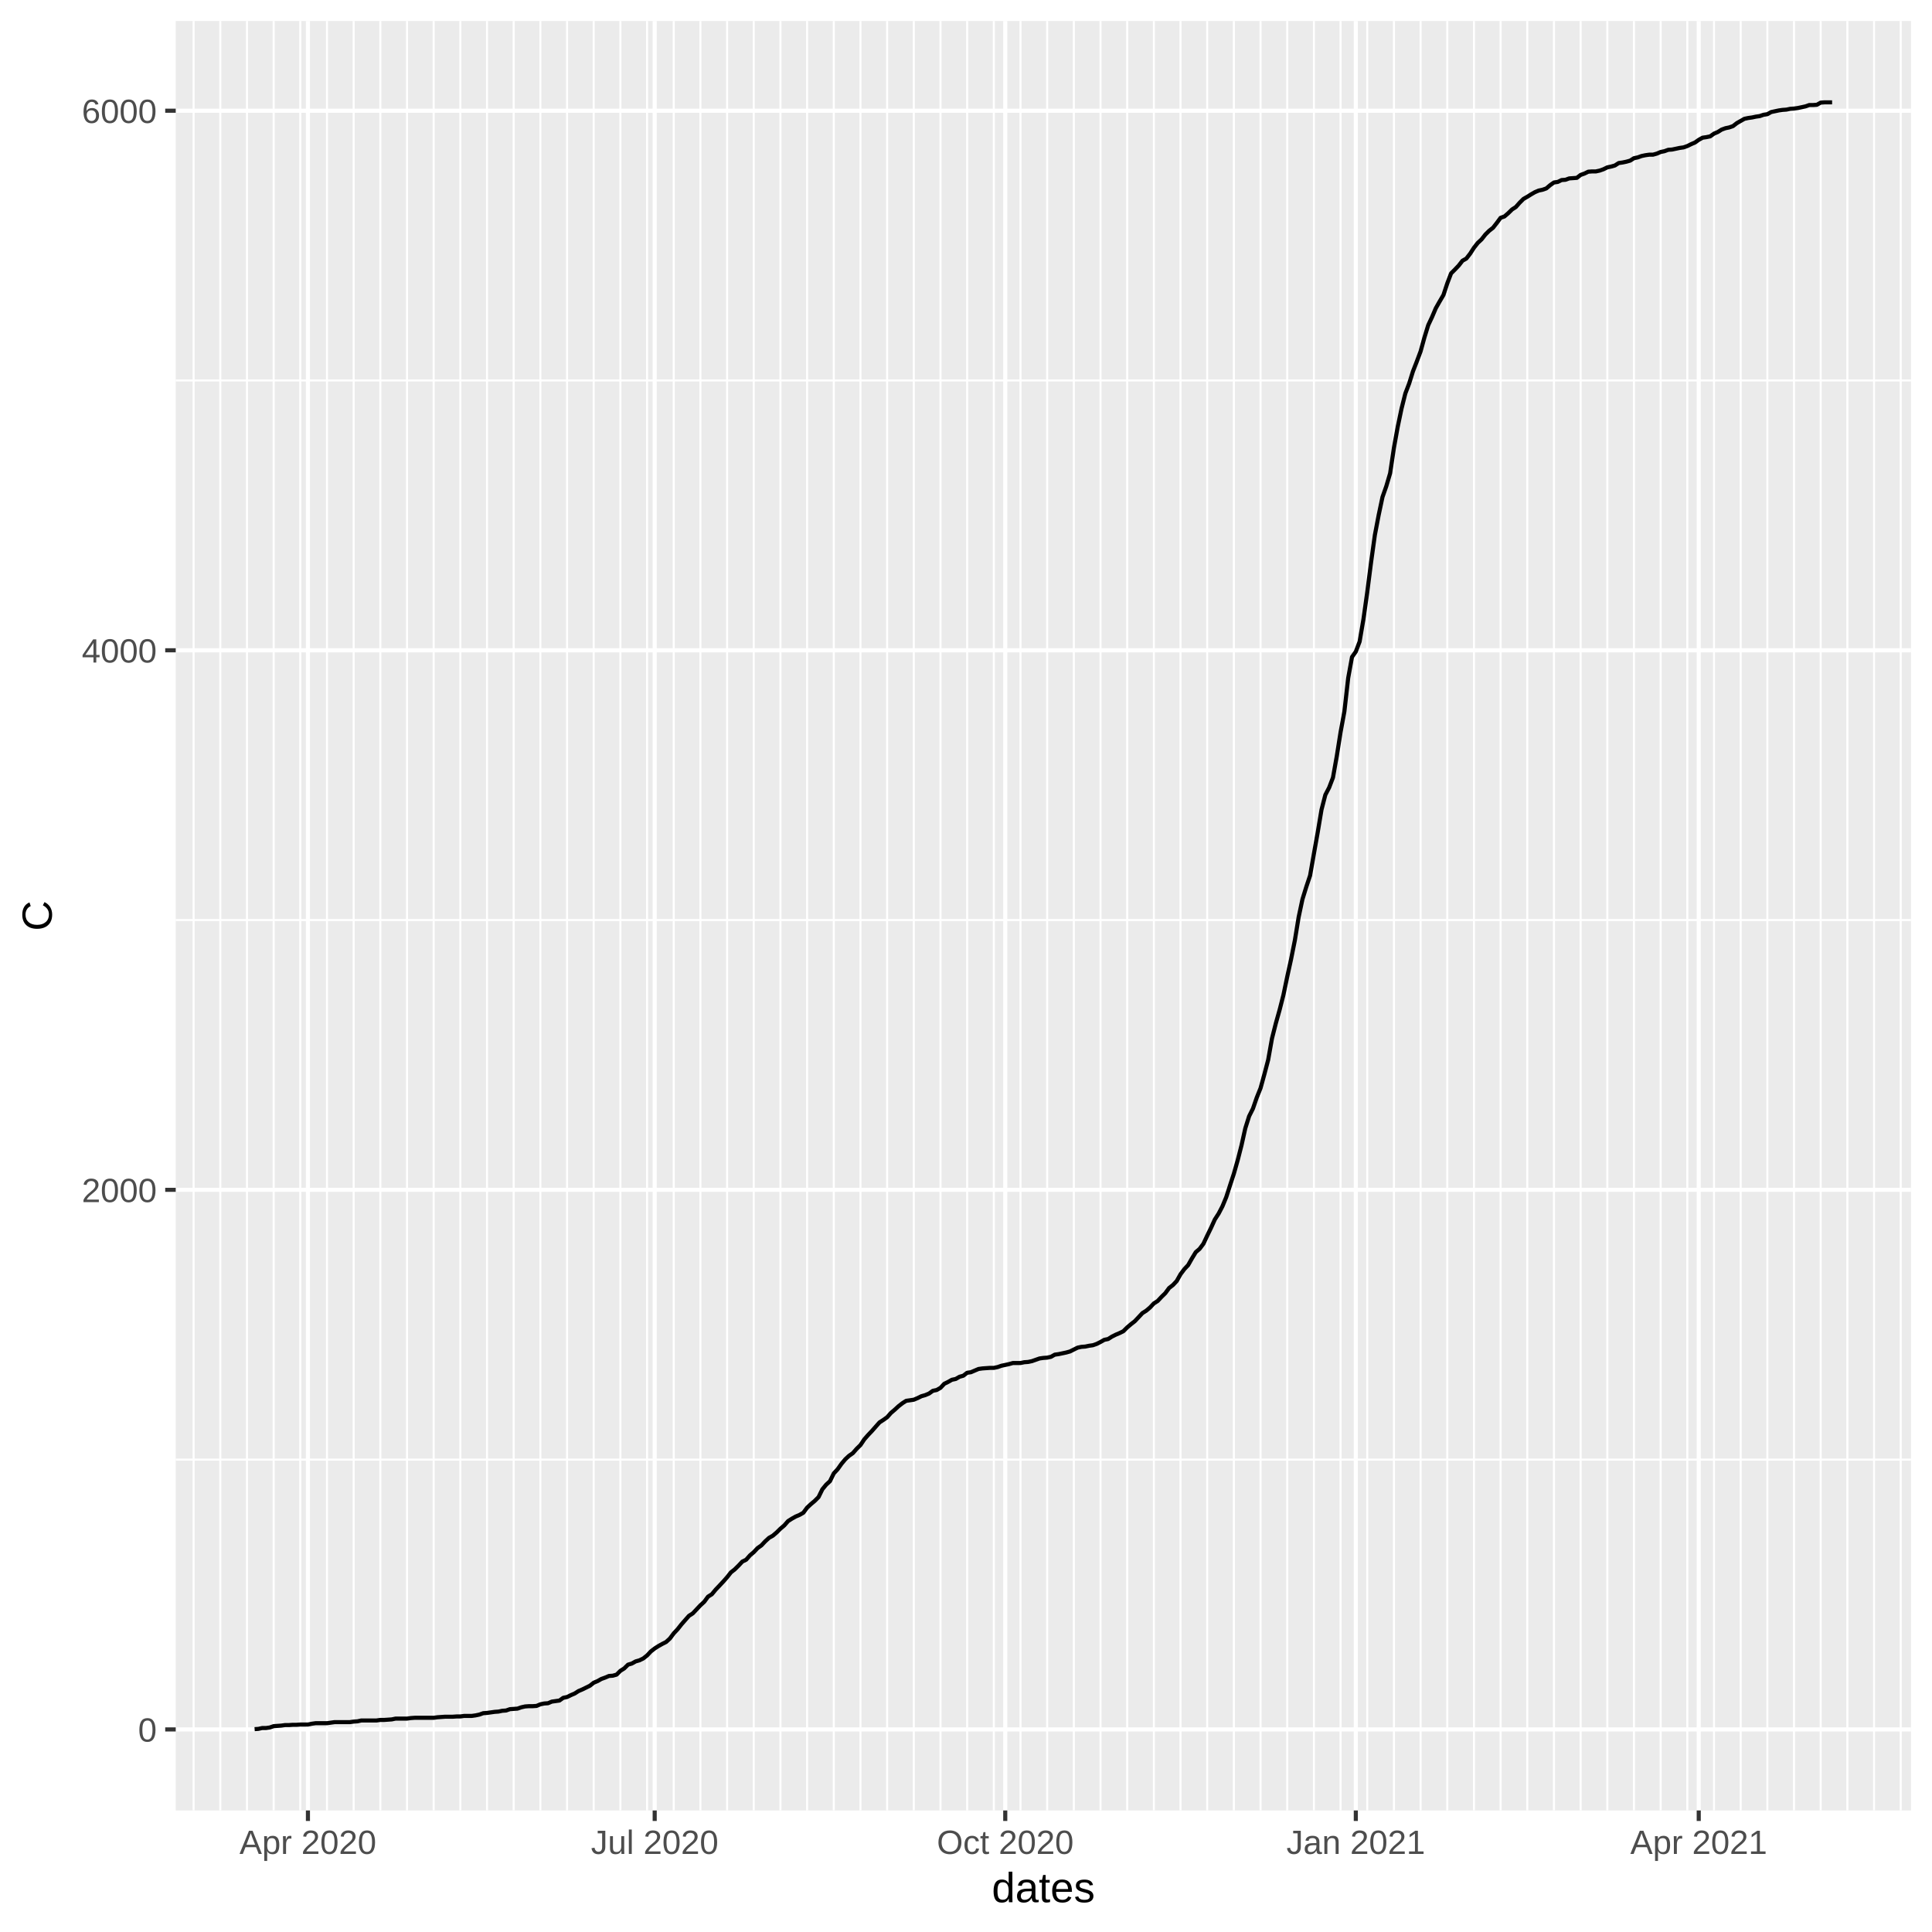
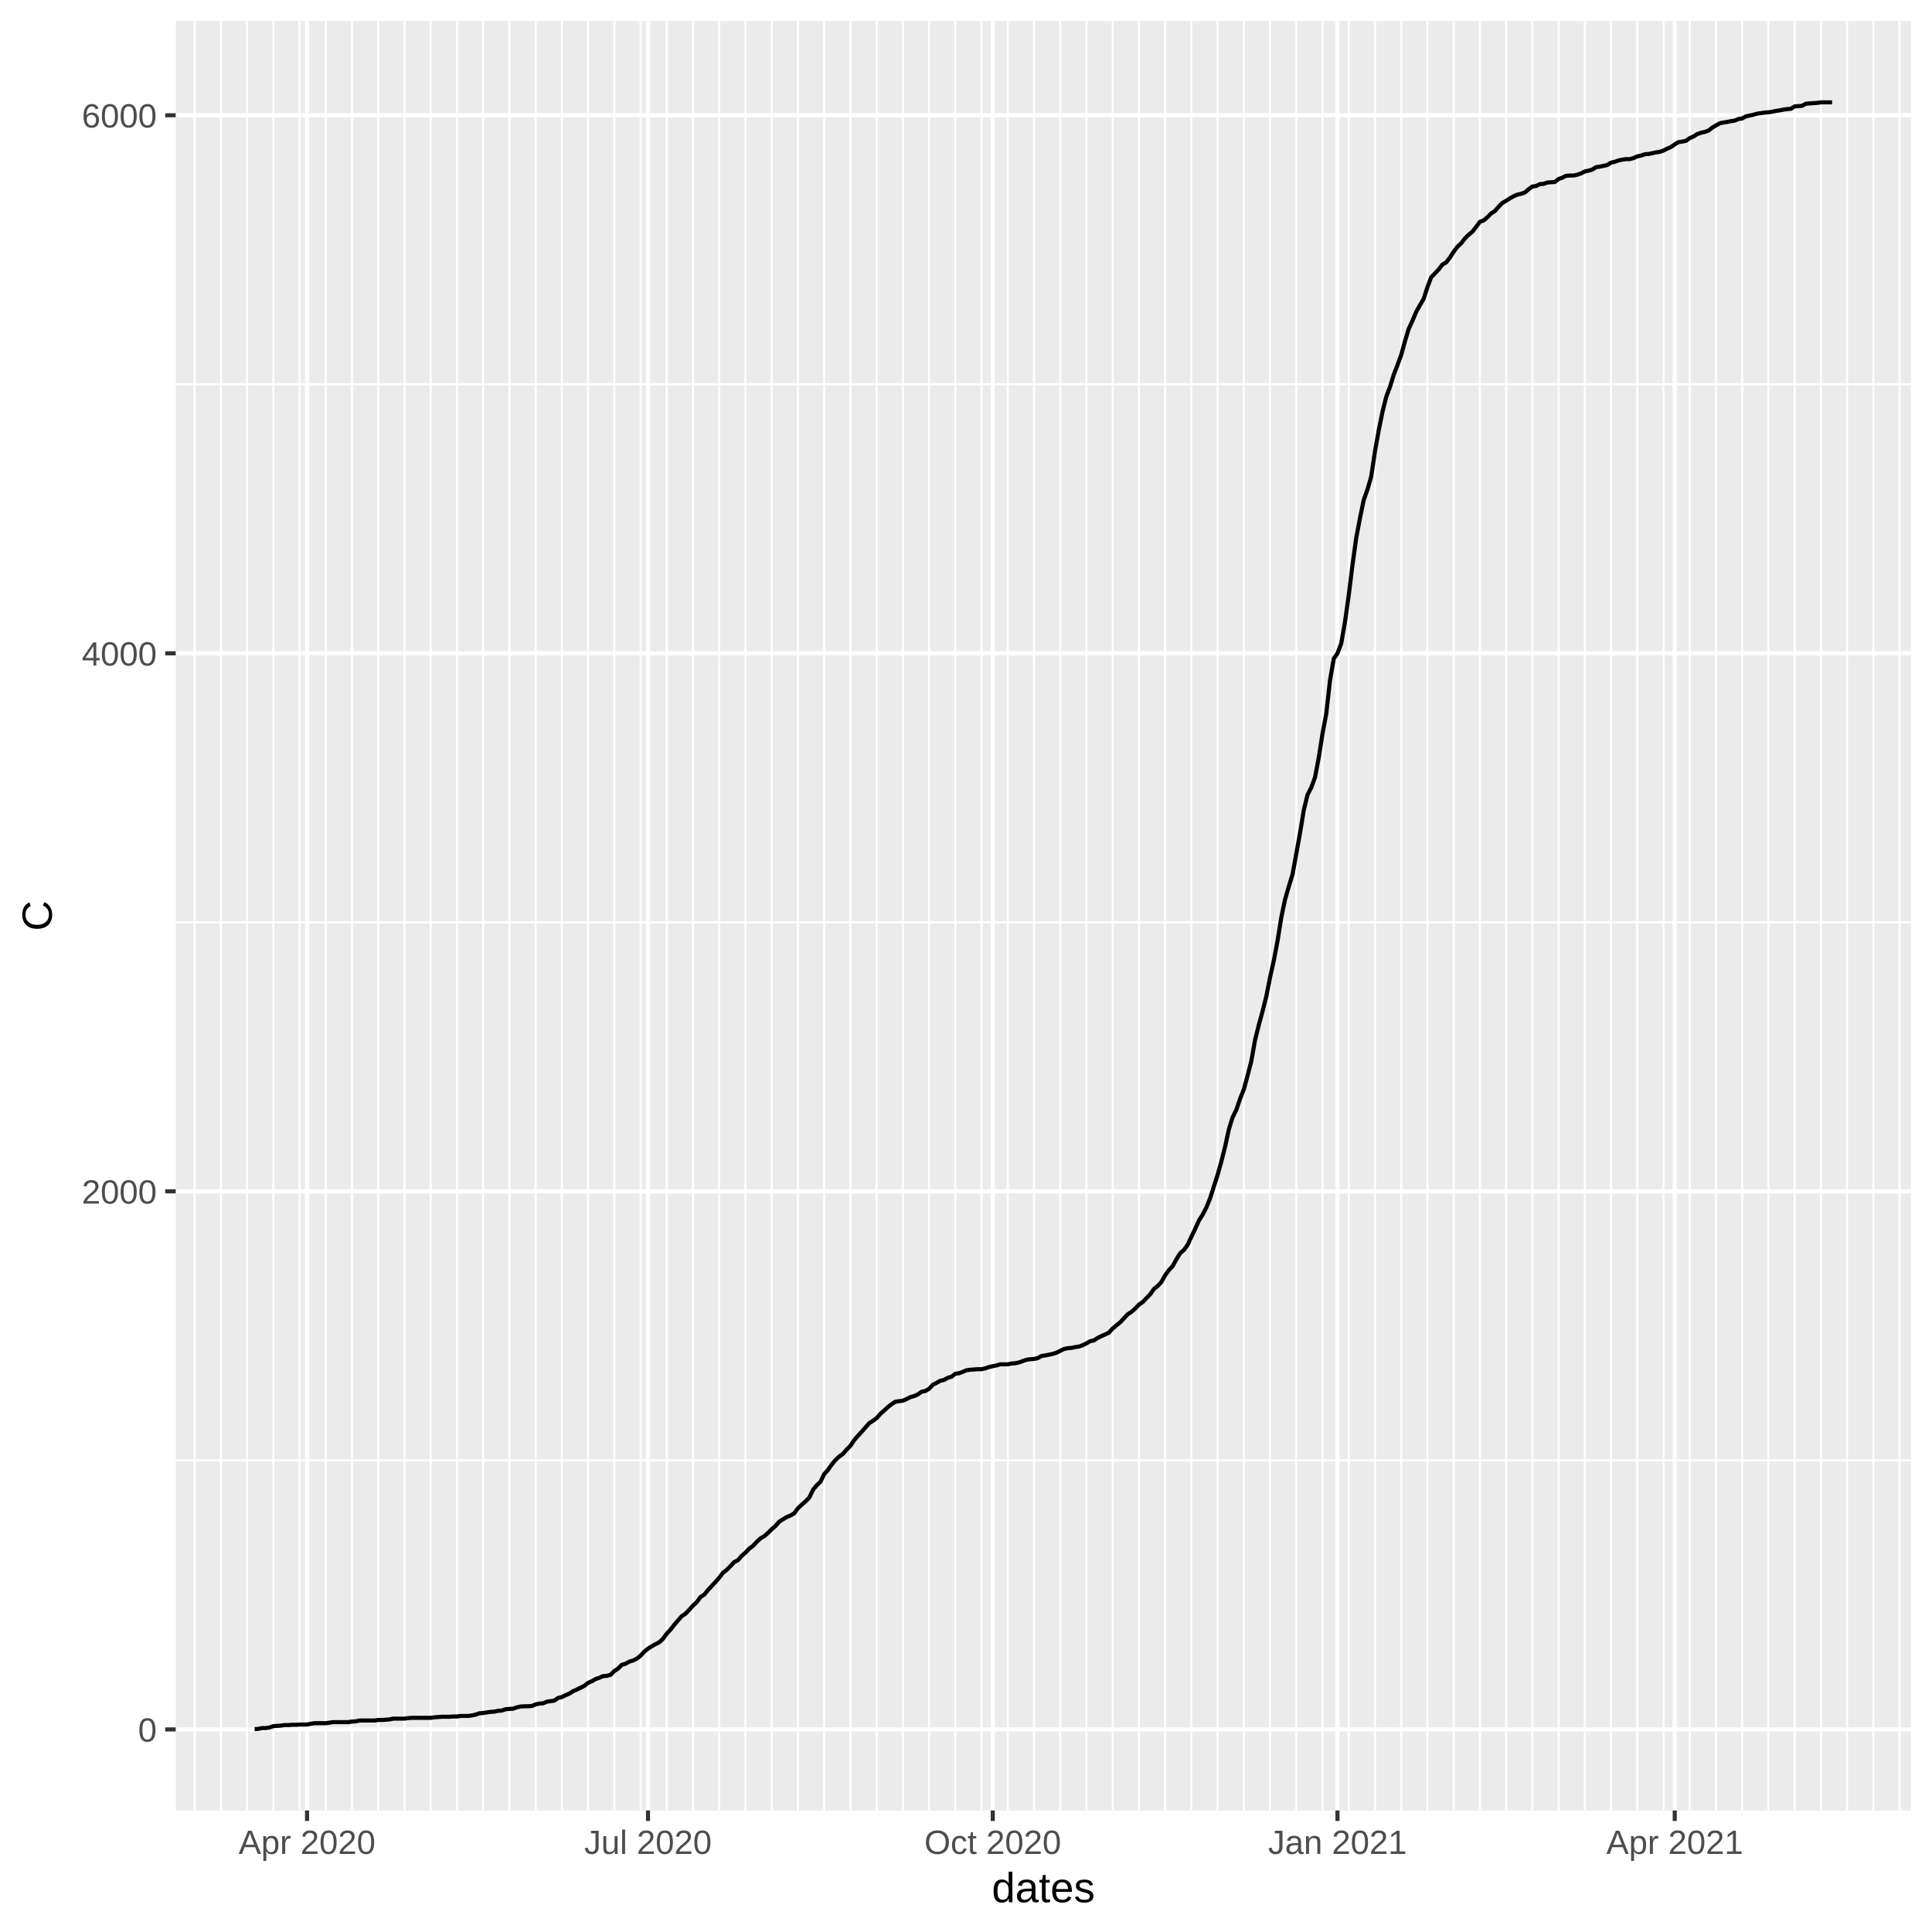
<svg xmlns="http://www.w3.org/2000/svg" class="svglite" width="504.00pt" height="504.00pt" viewBox="0 0 504.00 504.00">
  <defs>
    <style type="text/css">
    .svglite line, .svglite polyline, .svglite polygon, .svglite path, .svglite rect, .svglite circle {
      fill: none;
      stroke: #000000;
      stroke-linecap: round;
      stroke-linejoin: round;
      stroke-miterlimit: 10.00;
    }
  </style>
  </defs>
  <rect width="100%" height="100%" style="stroke: none; fill: #FFFFFF;" />
  <defs>
    <clipPath id="cpMC4wMHw1MDQuMDB8MC4wMHw1MDQuMDA=">
      <rect x="0.00" y="0.00" width="504.00" height="504.00" />
    </clipPath>
  </defs>
  <g clip-path="url(#cpMC4wMHw1MDQuMDB8MC4wMHw1MDQuMDA=)">
    <rect x="0.00" y="0.00" width="504.00" height="504.00" style="stroke-width: 1.07; stroke: #FFFFFF; fill: #FFFFFF;" />
  </g>
  <defs>
    <clipPath id="cpNDUuODR8NDk4LjUyfDUuNDh8NDcyLjI5">
      <rect x="45.84" y="5.48" width="452.68" height="466.82" />
    </clipPath>
  </defs>
  <g clip-path="url(#cpNDUuODR8NDk4LjUyfDUuNDh8NDcyLjI5)">
    <rect x="45.84" y="5.48" width="452.68" height="466.82" style="stroke-width: 1.07; stroke: none; fill: #EBEBEB;" />
-     <polyline points="45.84,380.77 498.52,380.77 " style="stroke-width: 0.53; stroke: #FFFFFF; stroke-linecap: butt;" />
-     <polyline points="45.84,240.01 498.52,240.01 " style="stroke-width: 0.53; stroke: #FFFFFF; stroke-linecap: butt;" />
-     <polyline points="45.84,99.26 498.52,99.26 " style="stroke-width: 0.53; stroke: #FFFFFF; stroke-linecap: butt;" />
-     <polyline points="50.51,472.29 50.51,5.48 " style="stroke-width: 0.53; stroke: #FFFFFF; stroke-linecap: butt;" />
-     <polyline points="57.47,472.29 57.47,5.48 " style="stroke-width: 0.53; stroke: #FFFFFF; stroke-linecap: butt;" />
-     <polyline points="64.43,472.29 64.43,5.48 " style="stroke-width: 0.53; stroke: #FFFFFF; stroke-linecap: butt;" />
-     <polyline points="71.39,472.29 71.39,5.48 " style="stroke-width: 0.53; stroke: #FFFFFF; stroke-linecap: butt;" />
-     <polyline points="78.34,472.29 78.34,5.48 " style="stroke-width: 0.53; stroke: #FFFFFF; stroke-linecap: butt;" />
-     <polyline points="85.30,472.29 85.30,5.48 " style="stroke-width: 0.53; stroke: #FFFFFF; stroke-linecap: butt;" />
-     <polyline points="92.26,472.29 92.26,5.48 " style="stroke-width: 0.53; stroke: #FFFFFF; stroke-linecap: butt;" />
-     <polyline points="99.22,472.29 99.22,5.48 " style="stroke-width: 0.53; stroke: #FFFFFF; stroke-linecap: butt;" />
-     <polyline points="106.18,472.29 106.18,5.48 " style="stroke-width: 0.53; stroke: #FFFFFF; stroke-linecap: butt;" />
-     <polyline points="113.13,472.29 113.13,5.48 " style="stroke-width: 0.53; stroke: #FFFFFF; stroke-linecap: butt;" />
-     <polyline points="120.09,472.29 120.09,5.48 " style="stroke-width: 0.53; stroke: #FFFFFF; stroke-linecap: butt;" />
-     <polyline points="127.05,472.29 127.05,5.48 " style="stroke-width: 0.53; stroke: #FFFFFF; stroke-linecap: butt;" />
-     <polyline points="134.01,472.29 134.01,5.48 " style="stroke-width: 0.53; stroke: #FFFFFF; stroke-linecap: butt;" />
-     <polyline points="140.97,472.29 140.97,5.48 " style="stroke-width: 0.53; stroke: #FFFFFF; stroke-linecap: butt;" />
-     <polyline points="147.93,472.29 147.93,5.48 " style="stroke-width: 0.53; stroke: #FFFFFF; stroke-linecap: butt;" />
-     <polyline points="154.88,472.29 154.88,5.48 " style="stroke-width: 0.53; stroke: #FFFFFF; stroke-linecap: butt;" />
-     <polyline points="161.84,472.29 161.84,5.48 " style="stroke-width: 0.53; stroke: #FFFFFF; stroke-linecap: butt;" />
-     <polyline points="168.80,472.29 168.80,5.48 " style="stroke-width: 0.53; stroke: #FFFFFF; stroke-linecap: butt;" />
-     <polyline points="175.76,472.29 175.76,5.48 " style="stroke-width: 0.53; stroke: #FFFFFF; stroke-linecap: butt;" />
-     <polyline points="182.72,472.29 182.72,5.48 " style="stroke-width: 0.53; stroke: #FFFFFF; stroke-linecap: butt;" />
-     <polyline points="189.68,472.29 189.68,5.48 " style="stroke-width: 0.53; stroke: #FFFFFF; stroke-linecap: butt;" />
-     <polyline points="196.63,472.29 196.63,5.48 " style="stroke-width: 0.53; stroke: #FFFFFF; stroke-linecap: butt;" />
-     <polyline points="203.59,472.29 203.59,5.48 " style="stroke-width: 0.53; stroke: #FFFFFF; stroke-linecap: butt;" />
-     <polyline points="210.55,472.29 210.55,5.48 " style="stroke-width: 0.53; stroke: #FFFFFF; stroke-linecap: butt;" />
-     <polyline points="217.51,472.29 217.51,5.48 " style="stroke-width: 0.53; stroke: #FFFFFF; stroke-linecap: butt;" />
-     <polyline points="224.47,472.29 224.47,5.48 " style="stroke-width: 0.53; stroke: #FFFFFF; stroke-linecap: butt;" />
-     <polyline points="231.42,472.29 231.42,5.48 " style="stroke-width: 0.53; stroke: #FFFFFF; stroke-linecap: butt;" />
-     <polyline points="238.38,472.29 238.38,5.48 " style="stroke-width: 0.53; stroke: #FFFFFF; stroke-linecap: butt;" />
-     <polyline points="245.34,472.29 245.34,5.48 " style="stroke-width: 0.53; stroke: #FFFFFF; stroke-linecap: butt;" />
-     <polyline points="252.30,472.29 252.30,5.48 " style="stroke-width: 0.53; stroke: #FFFFFF; stroke-linecap: butt;" />
-     <polyline points="259.26,472.29 259.26,5.48 " style="stroke-width: 0.53; stroke: #FFFFFF; stroke-linecap: butt;" />
-     <polyline points="266.22,472.29 266.22,5.48 " style="stroke-width: 0.53; stroke: #FFFFFF; stroke-linecap: butt;" />
-     <polyline points="273.17,472.29 273.17,5.48 " style="stroke-width: 0.53; stroke: #FFFFFF; stroke-linecap: butt;" />
-     <polyline points="280.13,472.29 280.13,5.48 " style="stroke-width: 0.53; stroke: #FFFFFF; stroke-linecap: butt;" />
-     <polyline points="287.09,472.29 287.09,5.48 " style="stroke-width: 0.53; stroke: #FFFFFF; stroke-linecap: butt;" />
-     <polyline points="294.05,472.29 294.05,5.48 " style="stroke-width: 0.53; stroke: #FFFFFF; stroke-linecap: butt;" />
-     <polyline points="301.01,472.29 301.01,5.48 " style="stroke-width: 0.53; stroke: #FFFFFF; stroke-linecap: butt;" />
-     <polyline points="307.96,472.29 307.96,5.48 " style="stroke-width: 0.53; stroke: #FFFFFF; stroke-linecap: butt;" />
-     <polyline points="314.92,472.29 314.92,5.48 " style="stroke-width: 0.53; stroke: #FFFFFF; stroke-linecap: butt;" />
-     <polyline points="321.88,472.29 321.88,5.48 " style="stroke-width: 0.53; stroke: #FFFFFF; stroke-linecap: butt;" />
-     <polyline points="328.84,472.29 328.84,5.48 " style="stroke-width: 0.53; stroke: #FFFFFF; stroke-linecap: butt;" />
-     <polyline points="335.80,472.29 335.80,5.48 " style="stroke-width: 0.53; stroke: #FFFFFF; stroke-linecap: butt;" />
-     <polyline points="342.76,472.29 342.76,5.48 " style="stroke-width: 0.53; stroke: #FFFFFF; stroke-linecap: butt;" />
-     <polyline points="349.71,472.29 349.71,5.48 " style="stroke-width: 0.53; stroke: #FFFFFF; stroke-linecap: butt;" />
-     <polyline points="356.67,472.29 356.67,5.48 " style="stroke-width: 0.53; stroke: #FFFFFF; stroke-linecap: butt;" />
-     <polyline points="363.63,472.29 363.63,5.48 " style="stroke-width: 0.53; stroke: #FFFFFF; stroke-linecap: butt;" />
-     <polyline points="370.59,472.29 370.59,5.48 " style="stroke-width: 0.53; stroke: #FFFFFF; stroke-linecap: butt;" />
-     <polyline points="377.55,472.29 377.55,5.48 " style="stroke-width: 0.53; stroke: #FFFFFF; stroke-linecap: butt;" />
-     <polyline points="384.51,472.29 384.51,5.48 " style="stroke-width: 0.53; stroke: #FFFFFF; stroke-linecap: butt;" />
-     <polyline points="391.46,472.29 391.46,5.48 " style="stroke-width: 0.53; stroke: #FFFFFF; stroke-linecap: butt;" />
-     <polyline points="398.42,472.29 398.42,5.48 " style="stroke-width: 0.53; stroke: #FFFFFF; stroke-linecap: butt;" />
-     <polyline points="405.38,472.29 405.38,5.48 " style="stroke-width: 0.53; stroke: #FFFFFF; stroke-linecap: butt;" />
-     <polyline points="412.34,472.29 412.34,5.48 " style="stroke-width: 0.53; stroke: #FFFFFF; stroke-linecap: butt;" />
-     <polyline points="419.30,472.29 419.30,5.48 " style="stroke-width: 0.53; stroke: #FFFFFF; stroke-linecap: butt;" />
-     <polyline points="426.25,472.29 426.25,5.48 " style="stroke-width: 0.53; stroke: #FFFFFF; stroke-linecap: butt;" />
-     <polyline points="433.21,472.29 433.21,5.48 " style="stroke-width: 0.53; stroke: #FFFFFF; stroke-linecap: butt;" />
-     <polyline points="440.17,472.29 440.17,5.48 " style="stroke-width: 0.53; stroke: #FFFFFF; stroke-linecap: butt;" />
-     <polyline points="447.13,472.29 447.13,5.48 " style="stroke-width: 0.53; stroke: #FFFFFF; stroke-linecap: butt;" />
-     <polyline points="454.09,472.29 454.09,5.48 " style="stroke-width: 0.53; stroke: #FFFFFF; stroke-linecap: butt;" />
-     <polyline points="461.05,472.29 461.05,5.48 " style="stroke-width: 0.53; stroke: #FFFFFF; stroke-linecap: butt;" />
-     <polyline points="468.00,472.29 468.00,5.48 " style="stroke-width: 0.53; stroke: #FFFFFF; stroke-linecap: butt;" />
-     <polyline points="474.96,472.29 474.96,5.48 " style="stroke-width: 0.53; stroke: #FFFFFF; stroke-linecap: butt;" />
-     <polyline points="481.92,472.29 481.92,5.48 " style="stroke-width: 0.53; stroke: #FFFFFF; stroke-linecap: butt;" />
-     <polyline points="488.88,472.29 488.88,5.48 " style="stroke-width: 0.53; stroke: #FFFFFF; stroke-linecap: butt;" />
-     <polyline points="495.84,472.29 495.84,5.48 " style="stroke-width: 0.53; stroke: #FFFFFF; stroke-linecap: butt;" />
+     <polyline points="45.84,380.97 498.52,380.97 " style="stroke-width: 0.53; stroke: #FFFFFF; stroke-linecap: butt;" />
+     <polyline points="45.84,240.61 498.52,240.61 " style="stroke-width: 0.53; stroke: #FFFFFF; stroke-linecap: butt;" />
+     <polyline points="45.84,100.25 498.52,100.25 " style="stroke-width: 0.53; stroke: #FFFFFF; stroke-linecap: butt;" />
+     <polyline points="50.78,472.29 50.78,5.48 " style="stroke-width: 0.53; stroke: #FFFFFF; stroke-linecap: butt;" />
+     <polyline points="57.62,472.29 57.62,5.48 " style="stroke-width: 0.53; stroke: #FFFFFF; stroke-linecap: butt;" />
+     <polyline points="64.46,472.29 64.46,5.48 " style="stroke-width: 0.53; stroke: #FFFFFF; stroke-linecap: butt;" />
+     <polyline points="71.30,472.29 71.30,5.48 " style="stroke-width: 0.53; stroke: #FFFFFF; stroke-linecap: butt;" />
+     <polyline points="78.15,472.29 78.15,5.48 " style="stroke-width: 0.53; stroke: #FFFFFF; stroke-linecap: butt;" />
+     <polyline points="84.99,472.29 84.99,5.48 " style="stroke-width: 0.53; stroke: #FFFFFF; stroke-linecap: butt;" />
+     <polyline points="91.83,472.29 91.83,5.48 " style="stroke-width: 0.53; stroke: #FFFFFF; stroke-linecap: butt;" />
+     <polyline points="98.67,472.29 98.67,5.48 " style="stroke-width: 0.53; stroke: #FFFFFF; stroke-linecap: butt;" />
+     <polyline points="105.52,472.29 105.52,5.48 " style="stroke-width: 0.53; stroke: #FFFFFF; stroke-linecap: butt;" />
+     <polyline points="112.36,472.29 112.36,5.48 " style="stroke-width: 0.53; stroke: #FFFFFF; stroke-linecap: butt;" />
+     <polyline points="119.20,472.29 119.20,5.48 " style="stroke-width: 0.53; stroke: #FFFFFF; stroke-linecap: butt;" />
+     <polyline points="126.04,472.29 126.04,5.48 " style="stroke-width: 0.53; stroke: #FFFFFF; stroke-linecap: butt;" />
+     <polyline points="132.89,472.29 132.89,5.48 " style="stroke-width: 0.53; stroke: #FFFFFF; stroke-linecap: butt;" />
+     <polyline points="139.73,472.29 139.73,5.48 " style="stroke-width: 0.53; stroke: #FFFFFF; stroke-linecap: butt;" />
+     <polyline points="146.57,472.29 146.57,5.48 " style="stroke-width: 0.53; stroke: #FFFFFF; stroke-linecap: butt;" />
+     <polyline points="153.41,472.29 153.41,5.48 " style="stroke-width: 0.53; stroke: #FFFFFF; stroke-linecap: butt;" />
+     <polyline points="160.26,472.29 160.26,5.48 " style="stroke-width: 0.53; stroke: #FFFFFF; stroke-linecap: butt;" />
+     <polyline points="167.10,472.29 167.10,5.48 " style="stroke-width: 0.53; stroke: #FFFFFF; stroke-linecap: butt;" />
+     <polyline points="173.94,472.29 173.94,5.48 " style="stroke-width: 0.53; stroke: #FFFFFF; stroke-linecap: butt;" />
+     <polyline points="180.78,472.29 180.78,5.48 " style="stroke-width: 0.53; stroke: #FFFFFF; stroke-linecap: butt;" />
+     <polyline points="187.63,472.29 187.63,5.48 " style="stroke-width: 0.53; stroke: #FFFFFF; stroke-linecap: butt;" />
+     <polyline points="194.47,472.29 194.47,5.48 " style="stroke-width: 0.53; stroke: #FFFFFF; stroke-linecap: butt;" />
+     <polyline points="201.31,472.29 201.31,5.48 " style="stroke-width: 0.53; stroke: #FFFFFF; stroke-linecap: butt;" />
+     <polyline points="208.15,472.29 208.15,5.48 " style="stroke-width: 0.53; stroke: #FFFFFF; stroke-linecap: butt;" />
+     <polyline points="215.00,472.29 215.00,5.48 " style="stroke-width: 0.53; stroke: #FFFFFF; stroke-linecap: butt;" />
+     <polyline points="221.84,472.29 221.84,5.48 " style="stroke-width: 0.53; stroke: #FFFFFF; stroke-linecap: butt;" />
+     <polyline points="228.68,472.29 228.68,5.48 " style="stroke-width: 0.53; stroke: #FFFFFF; stroke-linecap: butt;" />
+     <polyline points="235.52,472.29 235.52,5.48 " style="stroke-width: 0.53; stroke: #FFFFFF; stroke-linecap: butt;" />
+     <polyline points="242.37,472.29 242.37,5.48 " style="stroke-width: 0.53; stroke: #FFFFFF; stroke-linecap: butt;" />
+     <polyline points="249.21,472.29 249.21,5.48 " style="stroke-width: 0.53; stroke: #FFFFFF; stroke-linecap: butt;" />
+     <polyline points="256.05,472.29 256.05,5.48 " style="stroke-width: 0.53; stroke: #FFFFFF; stroke-linecap: butt;" />
+     <polyline points="262.89,472.29 262.89,5.48 " style="stroke-width: 0.53; stroke: #FFFFFF; stroke-linecap: butt;" />
+     <polyline points="269.74,472.29 269.74,5.48 " style="stroke-width: 0.53; stroke: #FFFFFF; stroke-linecap: butt;" />
+     <polyline points="276.58,472.29 276.58,5.48 " style="stroke-width: 0.53; stroke: #FFFFFF; stroke-linecap: butt;" />
+     <polyline points="283.42,472.29 283.42,5.48 " style="stroke-width: 0.53; stroke: #FFFFFF; stroke-linecap: butt;" />
+     <polyline points="290.26,472.29 290.26,5.48 " style="stroke-width: 0.53; stroke: #FFFFFF; stroke-linecap: butt;" />
+     <polyline points="297.11,472.29 297.11,5.48 " style="stroke-width: 0.53; stroke: #FFFFFF; stroke-linecap: butt;" />
+     <polyline points="303.95,472.29 303.95,5.48 " style="stroke-width: 0.53; stroke: #FFFFFF; stroke-linecap: butt;" />
+     <polyline points="310.79,472.29 310.79,5.48 " style="stroke-width: 0.53; stroke: #FFFFFF; stroke-linecap: butt;" />
+     <polyline points="317.63,472.29 317.63,5.48 " style="stroke-width: 0.53; stroke: #FFFFFF; stroke-linecap: butt;" />
+     <polyline points="324.48,472.29 324.48,5.48 " style="stroke-width: 0.53; stroke: #FFFFFF; stroke-linecap: butt;" />
+     <polyline points="331.32,472.29 331.32,5.48 " style="stroke-width: 0.53; stroke: #FFFFFF; stroke-linecap: butt;" />
+     <polyline points="338.16,472.29 338.16,5.48 " style="stroke-width: 0.53; stroke: #FFFFFF; stroke-linecap: butt;" />
+     <polyline points="345.00,472.29 345.00,5.48 " style="stroke-width: 0.53; stroke: #FFFFFF; stroke-linecap: butt;" />
+     <polyline points="351.85,472.29 351.85,5.48 " style="stroke-width: 0.53; stroke: #FFFFFF; stroke-linecap: butt;" />
+     <polyline points="358.69,472.29 358.69,5.48 " style="stroke-width: 0.53; stroke: #FFFFFF; stroke-linecap: butt;" />
+     <polyline points="365.53,472.29 365.53,5.48 " style="stroke-width: 0.53; stroke: #FFFFFF; stroke-linecap: butt;" />
+     <polyline points="372.37,472.29 372.37,5.48 " style="stroke-width: 0.53; stroke: #FFFFFF; stroke-linecap: butt;" />
+     <polyline points="379.22,472.29 379.22,5.48 " style="stroke-width: 0.53; stroke: #FFFFFF; stroke-linecap: butt;" />
+     <polyline points="386.06,472.29 386.06,5.48 " style="stroke-width: 0.53; stroke: #FFFFFF; stroke-linecap: butt;" />
+     <polyline points="392.90,472.29 392.90,5.48 " style="stroke-width: 0.53; stroke: #FFFFFF; stroke-linecap: butt;" />
+     <polyline points="399.74,472.29 399.74,5.48 " style="stroke-width: 0.53; stroke: #FFFFFF; stroke-linecap: butt;" />
+     <polyline points="406.59,472.29 406.59,5.48 " style="stroke-width: 0.53; stroke: #FFFFFF; stroke-linecap: butt;" />
+     <polyline points="413.43,472.29 413.43,5.48 " style="stroke-width: 0.53; stroke: #FFFFFF; stroke-linecap: butt;" />
+     <polyline points="420.27,472.29 420.27,5.48 " style="stroke-width: 0.53; stroke: #FFFFFF; stroke-linecap: butt;" />
+     <polyline points="427.11,472.29 427.11,5.48 " style="stroke-width: 0.53; stroke: #FFFFFF; stroke-linecap: butt;" />
+     <polyline points="433.96,472.29 433.96,5.48 " style="stroke-width: 0.53; stroke: #FFFFFF; stroke-linecap: butt;" />
+     <polyline points="440.80,472.29 440.80,5.48 " style="stroke-width: 0.53; stroke: #FFFFFF; stroke-linecap: butt;" />
+     <polyline points="447.64,472.29 447.64,5.48 " style="stroke-width: 0.53; stroke: #FFFFFF; stroke-linecap: butt;" />
+     <polyline points="454.48,472.29 454.48,5.48 " style="stroke-width: 0.53; stroke: #FFFFFF; stroke-linecap: butt;" />
+     <polyline points="461.33,472.29 461.33,5.48 " style="stroke-width: 0.53; stroke: #FFFFFF; stroke-linecap: butt;" />
+     <polyline points="468.17,472.29 468.17,5.48 " style="stroke-width: 0.53; stroke: #FFFFFF; stroke-linecap: butt;" />
+     <polyline points="475.01,472.29 475.01,5.48 " style="stroke-width: 0.53; stroke: #FFFFFF; stroke-linecap: butt;" />
+     <polyline points="481.85,472.29 481.85,5.48 " style="stroke-width: 0.53; stroke: #FFFFFF; stroke-linecap: butt;" />
+     <polyline points="488.70,472.29 488.70,5.48 " style="stroke-width: 0.53; stroke: #FFFFFF; stroke-linecap: butt;" />
+     <polyline points="495.54,472.29 495.54,5.48 " style="stroke-width: 0.53; stroke: #FFFFFF; stroke-linecap: butt;" />
    <polyline points="45.84,451.15 498.52,451.15 " style="stroke-width: 1.07; stroke: #FFFFFF; stroke-linecap: butt;" />
-     <polyline points="45.84,310.39 498.52,310.39 " style="stroke-width: 1.07; stroke: #FFFFFF; stroke-linecap: butt;" />
-     <polyline points="45.84,169.64 498.52,169.64 " style="stroke-width: 1.07; stroke: #FFFFFF; stroke-linecap: butt;" />
-     <polyline points="45.84,28.88 498.52,28.88 " style="stroke-width: 1.07; stroke: #FFFFFF; stroke-linecap: butt;" />
-     <polyline points="80.33,472.29 80.33,5.48 " style="stroke-width: 1.07; stroke: #FFFFFF; stroke-linecap: butt;" />
-     <polyline points="170.79,472.29 170.79,5.48 " style="stroke-width: 1.07; stroke: #FFFFFF; stroke-linecap: butt;" />
-     <polyline points="262.24,472.29 262.24,5.48 " style="stroke-width: 1.07; stroke: #FFFFFF; stroke-linecap: butt;" />
-     <polyline points="353.69,472.29 353.69,5.48 " style="stroke-width: 1.07; stroke: #FFFFFF; stroke-linecap: butt;" />
-     <polyline points="443.15,472.29 443.15,5.48 " style="stroke-width: 1.07; stroke: #FFFFFF; stroke-linecap: butt;" />
-     <polyline points="66.42,451.08 67.41,451.01 68.40,450.79 69.40,450.79 70.39,450.65 71.39,450.30 72.38,450.23 73.37,450.16 74.37,450.02 75.36,450.02 76.36,449.95 77.35,449.95 78.34,449.88 79.34,449.88 80.33,449.88 81.33,449.67 82.32,449.53 83.31,449.53 84.31,449.53 85.30,449.53 86.30,449.39 87.29,449.25 88.28,449.25 89.28,449.25 90.27,449.25 91.27,449.25 92.26,449.11 93.25,449.04 94.25,448.82 95.24,448.82 96.24,448.82 97.23,448.82 98.22,448.82 99.22,448.68 100.21,448.68 101.21,448.61 102.20,448.54 103.19,448.33 104.19,448.33 105.18,448.33 106.18,448.33 107.17,448.19 108.16,448.12 109.16,448.12 110.15,448.12 111.15,448.12 112.14,448.12 113.13,448.12 114.13,447.98 115.12,447.91 116.12,447.84 117.11,447.84 118.10,447.84 119.10,447.77 120.09,447.77 121.09,447.63 122.08,447.63 123.07,447.63 124.07,447.49 125.06,447.28 126.06,446.92 127.05,446.85 128.05,446.71 129.04,446.57 130.03,446.50 131.03,446.29 132.02,446.22 133.02,445.87 134.01,445.80 135.00,445.73 136.00,445.38 136.99,445.16 137.99,445.09 138.98,445.09 139.97,445.02 140.97,444.60 141.96,444.39 142.96,444.32 143.95,443.90 144.94,443.76 145.94,443.62 146.93,442.91 147.93,442.70 148.92,442.21 149.91,441.79 150.91,441.15 151.90,440.73 152.90,440.24 153.89,439.75 154.88,438.97 155.88,438.55 156.87,437.99 157.87,437.63 158.86,437.21 159.85,437.14 160.85,436.86 161.84,435.87 162.84,435.24 163.83,434.26 164.82,433.97 165.82,433.41 166.81,433.13 167.81,432.64 168.80,431.86 169.79,430.81 170.79,430.03 171.78,429.40 172.78,428.84 173.77,428.34 174.76,427.43 175.76,426.09 176.75,425.04 177.75,423.77 178.74,422.64 179.73,421.52 180.73,420.88 181.72,419.83 182.72,418.77 183.71,417.86 184.70,416.52 185.70,415.89 186.69,414.69 187.69,413.64 188.68,412.58 189.68,411.45 190.67,410.19 191.66,409.41 192.66,408.43 193.65,407.37 194.65,406.88 195.64,405.75 196.63,404.91 197.63,403.85 198.62,403.15 199.62,402.09 200.61,401.18 201.60,400.62 202.60,399.77 203.59,398.79 204.59,397.94 205.58,396.81 206.57,396.18 207.57,395.62 208.56,395.20 209.56,394.63 210.55,393.30 211.54,392.38 212.54,391.54 213.53,390.55 214.53,388.51 215.52,387.31 216.51,386.40 217.51,384.36 218.50,383.30 219.50,381.89 220.49,380.70 221.48,379.78 222.48,379.08 223.47,377.95 224.47,376.97 225.46,375.49 226.45,374.36 227.45,373.31 228.44,372.18 229.44,371.06 230.43,370.42 231.42,369.72 232.42,368.59 233.41,367.75 234.41,366.83 235.40,366.06 236.39,365.43 237.39,365.29 238.38,365.14 239.38,364.72 240.37,364.23 241.36,363.95 242.36,363.53 243.35,362.82 244.35,362.61 245.34,362.05 246.33,360.99 247.33,360.50 248.32,359.94 249.32,359.73 250.31,359.16 251.30,358.88 252.30,358.11 253.29,357.97 254.29,357.54 255.28,357.12 256.28,356.98 257.27,356.91 258.26,356.84 259.26,356.84 260.25,356.63 261.25,356.28 262.24,356.07 263.23,355.85 264.23,355.57 265.22,355.57 266.22,355.57 267.21,355.36 268.20,355.29 269.20,355.08 270.19,354.73 271.19,354.38 272.18,354.24 273.17,354.17 274.17,353.95 275.16,353.39 276.16,353.25 277.15,353.04 278.14,352.83 279.14,352.55 280.13,352.05 281.13,351.56 282.12,351.35 283.11,351.28 284.11,351.07 285.10,350.93 286.10,350.58 287.09,350.08 288.08,349.52 289.08,349.31 290.07,348.68 291.07,348.18 292.06,347.76 293.05,347.27 294.05,346.28 295.04,345.44 296.04,344.66 297.03,343.61 298.02,342.55 299.02,341.92 300.01,341.08 301.01,340.02 302.00,339.39 302.99,338.33 303.99,337.35 304.98,336.01 305.98,335.23 306.97,334.18 307.96,332.42 308.96,331.08 309.95,330.03 310.95,328.27 311.94,326.65 312.93,325.80 313.93,324.47 314.92,322.36 315.92,320.31 316.91,318.13 317.91,316.58 318.90,314.68 319.89,312.29 320.89,309.19 321.88,306.17 322.88,302.65 323.87,298.78 324.86,294.34 325.86,291.18 326.85,289.21 327.85,286.32 328.84,283.86 329.83,280.27 330.83,276.47 331.82,270.91 332.82,266.97 333.81,263.45 334.80,259.58 335.80,254.79 336.79,250.29 337.79,245.29 338.78,239.24 339.77,234.59 340.77,231.36 341.76,228.40 342.76,222.70 343.75,217.14 344.74,211.23 345.74,207.36 346.73,205.46 347.73,202.85 348.72,197.29 349.71,191.03 350.71,185.61 351.70,176.88 352.70,171.39 353.69,169.99 354.68,167.38 355.68,161.54 356.67,154.50 357.67,146.69 358.66,139.58 359.65,134.38 360.65,129.66 361.64,126.85 362.64,123.47 363.63,116.85 364.62,111.36 365.62,106.58 366.61,102.64 367.61,100.03 368.60,96.86 369.59,94.33 370.59,91.66 371.58,88.07 372.58,84.83 373.57,82.72 374.56,80.40 375.56,78.64 376.55,76.95 377.55,73.92 378.54,71.32 379.53,70.33 380.53,69.28 381.52,68.01 382.52,67.45 383.51,66.18 384.51,64.63 385.50,63.37 386.49,62.45 387.49,61.18 388.48,60.20 389.48,59.42 390.47,58.16 391.46,56.82 392.46,56.47 393.45,55.62 394.45,54.64 395.44,54.00 396.43,52.88 397.43,51.89 398.42,51.33 399.42,50.70 400.41,50.13 401.40,49.71 402.40,49.50 403.39,49.15 404.39,48.30 405.38,47.60 406.37,47.46 407.37,46.97 408.36,46.90 409.36,46.54 410.35,46.47 411.34,46.40 412.34,45.63 413.33,45.28 414.33,44.79 415.32,44.72 416.31,44.72 417.31,44.50 418.30,44.15 419.30,43.66 420.29,43.45 421.28,43.17 422.28,42.53 423.27,42.39 424.27,42.18 425.26,41.90 426.25,41.27 427.25,41.06 428.24,40.70 429.24,40.49 430.23,40.35 431.22,40.35 432.22,40.07 433.21,39.65 434.21,39.44 435.20,39.08 436.19,39.01 437.19,38.80 438.18,38.59 439.18,38.45 440.17,38.10 441.16,37.61 442.16,37.18 443.15,36.48 444.15,35.92 445.14,35.78 446.14,35.57 447.13,34.86 448.12,34.44 449.12,33.81 450.11,33.45 451.11,33.24 452.10,32.89 453.09,32.12 454.09,31.55 455.08,30.99 456.08,30.78 457.07,30.64 458.06,30.43 459.06,30.29 460.05,29.94 461.05,29.79 462.04,29.23 463.03,29.02 464.03,28.81 465.02,28.67 466.02,28.60 467.01,28.39 468.00,28.32 469.00,28.18 469.99,27.97 470.99,27.75 471.98,27.40 472.97,27.40 473.97,27.33 474.96,26.77 475.96,26.70 476.95,26.70 477.94,26.70 " style="stroke-width: 1.07; stroke-linecap: butt;" />
+     <polyline points="45.84,310.79 498.52,310.79 " style="stroke-width: 1.07; stroke: #FFFFFF; stroke-linecap: butt;" />
+     <polyline points="45.84,170.43 498.52,170.43 " style="stroke-width: 1.07; stroke: #FFFFFF; stroke-linecap: butt;" />
+     <polyline points="45.84,30.07 498.52,30.07 " style="stroke-width: 1.07; stroke: #FFFFFF; stroke-linecap: butt;" />
+     <polyline points="80.10,472.29 80.10,5.48 " style="stroke-width: 1.07; stroke: #FFFFFF; stroke-linecap: butt;" />
+     <polyline points="169.05,472.29 169.05,5.48 " style="stroke-width: 1.07; stroke: #FFFFFF; stroke-linecap: butt;" />
+     <polyline points="258.98,472.29 258.98,5.48 " style="stroke-width: 1.07; stroke: #FFFFFF; stroke-linecap: butt;" />
+     <polyline points="348.91,472.29 348.91,5.48 " style="stroke-width: 1.07; stroke: #FFFFFF; stroke-linecap: butt;" />
+     <polyline points="436.89,472.29 436.89,5.48 " style="stroke-width: 1.07; stroke: #FFFFFF; stroke-linecap: butt;" />
+     <polyline points="66.42,451.08 67.39,451.01 68.37,450.80 69.35,450.80 70.33,450.65 71.30,450.30 72.28,450.23 73.26,450.16 74.24,450.02 75.21,450.02 76.19,449.95 77.17,449.95 78.15,449.88 79.12,449.88 80.10,449.88 81.08,449.67 82.06,449.53 83.03,449.53 84.01,449.53 84.99,449.53 85.97,449.39 86.94,449.25 87.92,449.25 88.90,449.25 89.88,449.25 90.85,449.25 91.83,449.11 92.81,449.04 93.79,448.83 94.76,448.83 95.74,448.83 96.72,448.83 97.70,448.83 98.67,448.69 99.65,448.69 100.63,448.62 101.61,448.55 102.58,448.34 103.56,448.34 104.54,448.34 105.52,448.34 106.49,448.20 107.47,448.13 108.45,448.13 109.43,448.13 110.40,448.13 111.38,448.13 112.36,448.13 113.34,447.99 114.31,447.92 115.29,447.85 116.27,447.85 117.25,447.85 118.22,447.78 119.20,447.78 120.18,447.64 121.16,447.64 122.13,447.64 123.11,447.50 124.09,447.29 125.07,446.94 126.04,446.87 127.02,446.72 128.00,446.58 128.98,446.51 129.95,446.30 130.93,446.23 131.91,445.88 132.89,445.81 133.86,445.74 134.84,445.39 135.82,445.18 136.80,445.11 137.77,445.11 138.75,445.04 139.73,444.62 140.71,444.41 141.68,444.34 142.66,443.92 143.64,443.78 144.62,443.64 145.59,442.94 146.57,442.72 147.55,442.23 148.53,441.81 149.50,441.18 150.48,440.76 151.46,440.27 152.44,439.78 153.41,439.01 154.39,438.58 155.37,438.02 156.35,437.67 157.32,437.25 158.30,437.18 159.28,436.90 160.26,435.92 161.23,435.29 162.21,434.30 163.19,434.02 164.17,433.46 165.14,433.18 166.12,432.69 167.10,431.92 168.08,430.86 169.05,430.09 170.03,429.46 171.01,428.90 171.99,428.41 172.96,427.50 173.94,426.16 174.92,425.11 175.90,423.85 176.87,422.72 177.85,421.60 178.83,420.97 179.81,419.92 180.78,418.86 181.76,417.95 182.74,416.62 183.72,415.99 184.69,414.79 185.67,413.74 186.65,412.69 187.63,411.56 188.60,410.30 189.58,409.53 190.56,408.55 191.54,407.49 192.51,407.00 193.49,405.88 194.47,405.04 195.45,403.99 196.42,403.28 197.40,402.23 198.38,401.32 199.36,400.76 200.33,399.91 201.31,398.93 202.29,398.09 203.27,396.97 204.24,396.34 205.22,395.77 206.20,395.35 207.18,394.79 208.15,393.46 209.13,392.55 210.11,391.70 211.09,390.72 212.06,388.69 213.04,387.49 214.02,386.58 215.00,384.55 215.97,383.49 216.95,382.09 217.93,380.90 218.91,379.98 219.88,379.28 220.86,378.16 221.84,377.18 222.82,375.70 223.79,374.58 224.77,373.53 225.75,372.40 226.73,371.28 227.70,370.65 228.68,369.95 229.66,368.83 230.64,367.98 231.61,367.07 232.59,366.30 233.57,365.67 234.55,365.53 235.52,365.39 236.50,364.97 237.48,364.47 238.46,364.19 239.43,363.77 240.41,363.07 241.39,362.86 242.37,362.30 243.34,361.25 244.32,360.75 245.30,360.19 246.28,359.98 247.25,359.42 248.23,359.14 249.21,358.37 250.19,358.23 251.16,357.88 252.14,357.46 253.12,357.32 254.10,357.25 255.07,357.18 256.05,357.18 257.03,356.96 258.01,356.61 258.98,356.40 259.96,356.19 260.94,355.91 261.92,355.91 262.89,355.91 263.87,355.70 264.85,355.63 265.83,355.42 266.80,355.07 267.78,354.72 268.76,354.58 269.74,354.51 270.71,354.30 271.69,353.74 272.67,353.60 273.65,353.39 274.62,353.18 275.60,352.89 276.58,352.40 277.56,351.91 278.53,351.70 279.51,351.63 280.49,351.42 281.47,351.28 282.44,350.93 283.42,350.44 284.40,349.88 285.38,349.67 286.35,349.03 287.33,348.54 288.31,348.12 289.29,347.63 290.26,346.58 291.24,345.74 292.22,344.96 293.20,343.91 294.17,342.86 295.15,342.23 296.13,341.38 297.11,340.33 298.08,339.70 299.06,338.65 300.04,337.67 301.02,336.26 301.99,335.49 302.97,334.44 303.95,332.68 304.93,331.35 305.90,330.30 306.88,328.54 307.86,326.93 308.84,326.09 309.81,324.75 310.79,322.65 311.77,320.61 312.75,318.44 313.72,316.89 314.70,315.00 315.68,312.61 316.66,309.52 317.63,306.51 318.61,303.00 319.59,299.14 320.57,294.65 321.54,291.49 322.52,289.52 323.50,286.64 324.48,284.19 325.45,280.61 326.43,276.82 327.41,271.28 328.39,267.35 329.36,263.84 330.34,259.91 331.32,254.99 332.30,250.57 333.27,245.45 334.25,239.34 335.23,234.64 336.21,231.27 337.18,228.11 338.16,222.71 339.14,217.31 340.12,211.34 341.09,207.34 342.07,205.45 343.05,202.78 344.03,197.59 345.00,191.41 345.98,186.22 346.96,177.44 347.94,171.83 348.91,170.43 349.89,167.83 350.87,162.22 351.85,155.20 352.82,147.41 353.80,140.32 354.78,135.13 355.76,130.42 356.73,127.69 357.71,124.32 358.69,117.72 359.67,112.25 360.64,107.48 361.62,103.55 362.60,100.95 363.58,97.79 364.55,95.26 365.53,92.60 366.51,89.02 367.49,85.79 368.46,83.68 369.44,81.37 370.42,79.61 371.40,77.93 372.37,74.91 373.35,72.32 374.33,71.33 375.31,70.28 376.28,69.02 377.26,68.46 378.24,67.19 379.22,65.65 380.19,64.38 381.17,63.47 382.15,62.21 383.13,61.23 384.10,60.45 385.08,59.19 386.06,57.86 387.04,57.51 388.01,56.67 388.99,55.68 389.97,55.05 390.95,53.93 391.92,52.95 392.90,52.38 393.88,51.75 394.86,51.19 395.83,50.77 396.81,50.56 397.79,50.21 398.77,49.37 399.74,48.66 400.72,48.52 401.70,48.03 402.68,47.96 403.65,47.61 404.63,47.54 405.61,47.47 406.59,46.70 407.56,46.35 408.54,45.86 409.52,45.79 410.50,45.79 411.47,45.58 412.45,45.23 413.43,44.73 414.41,44.52 415.38,44.24 416.36,43.61 417.34,43.47 418.32,43.26 419.29,43.05 420.27,42.42 421.25,42.21 422.23,41.86 423.20,41.65 424.18,41.51 425.16,41.51 426.14,41.23 427.11,40.80 428.09,40.59 429.07,40.24 430.05,40.17 431.02,39.96 432.00,39.75 432.98,39.61 433.96,39.26 434.93,38.77 435.91,38.35 436.89,37.65 437.87,37.08 438.84,36.94 439.82,36.73 440.80,36.03 441.78,35.61 442.75,34.98 443.73,34.63 444.71,34.42 445.69,34.07 446.66,33.30 447.64,32.73 448.62,32.17 449.60,31.96 450.57,31.82 451.55,31.61 452.53,31.47 453.51,31.05 454.48,30.91 455.46,30.35 456.44,30.14 457.42,29.93 458.39,29.65 459.37,29.51 460.35,29.37 461.33,29.29 462.30,29.15 463.28,28.94 464.26,28.80 465.24,28.59 466.21,28.45 467.19,28.38 468.17,27.75 469.15,27.68 470.12,27.61 471.10,27.05 472.08,26.98 473.06,26.91 474.03,26.84 475.01,26.70 475.99,26.70 476.97,26.70 477.94,26.70 " style="stroke-width: 1.07; stroke-linecap: butt;" />
  </g>
  <g clip-path="url(#cpMC4wMHw1MDQuMDB8MC4wMHw1MDQuMDA=)">
    <text x="40.91" y="454.35" text-anchor="end" style="font-size: 8.80px; fill: #4D4D4D; font-family: Liberation Sans;" textLength="5.59px" lengthAdjust="spacingAndGlyphs">0</text>
-     <text x="40.91" y="313.60" text-anchor="end" style="font-size: 8.80px; fill: #4D4D4D; font-family: Liberation Sans;" textLength="22.38px" lengthAdjust="spacingAndGlyphs">2000</text>
-     <text x="40.91" y="172.84" text-anchor="end" style="font-size: 8.80px; fill: #4D4D4D; font-family: Liberation Sans;" textLength="22.38px" lengthAdjust="spacingAndGlyphs">4000</text>
-     <text x="40.91" y="32.09" text-anchor="end" style="font-size: 8.80px; fill: #4D4D4D; font-family: Liberation Sans;" textLength="22.38px" lengthAdjust="spacingAndGlyphs">6000</text>
+     <text x="40.91" y="313.99" text-anchor="end" style="font-size: 8.80px; fill: #4D4D4D; font-family: Liberation Sans;" textLength="22.38px" lengthAdjust="spacingAndGlyphs">2000</text>
+     <text x="40.91" y="173.63" text-anchor="end" style="font-size: 8.80px; fill: #4D4D4D; font-family: Liberation Sans;" textLength="22.38px" lengthAdjust="spacingAndGlyphs">4000</text>
+     <text x="40.91" y="33.27" text-anchor="end" style="font-size: 8.80px; fill: #4D4D4D; font-family: Liberation Sans;" textLength="22.38px" lengthAdjust="spacingAndGlyphs">6000</text>
    <polyline points="43.10,451.15 45.84,451.15 " style="stroke-width: 1.07; stroke: #333333; stroke-linecap: butt;" />
-     <polyline points="43.10,310.39 45.84,310.39 " style="stroke-width: 1.07; stroke: #333333; stroke-linecap: butt;" />
-     <polyline points="43.10,169.64 45.84,169.64 " style="stroke-width: 1.07; stroke: #333333; stroke-linecap: butt;" />
-     <polyline points="43.10,28.88 45.84,28.88 " style="stroke-width: 1.07; stroke: #333333; stroke-linecap: butt;" />
-     <polyline points="80.33,475.03 80.33,472.29 " style="stroke-width: 1.07; stroke: #333333; stroke-linecap: butt;" />
-     <polyline points="170.79,475.03 170.79,472.29 " style="stroke-width: 1.07; stroke: #333333; stroke-linecap: butt;" />
-     <polyline points="262.24,475.03 262.24,472.29 " style="stroke-width: 1.07; stroke: #333333; stroke-linecap: butt;" />
-     <polyline points="353.69,475.03 353.69,472.29 " style="stroke-width: 1.07; stroke: #333333; stroke-linecap: butt;" />
-     <polyline points="443.15,475.03 443.15,472.29 " style="stroke-width: 1.07; stroke: #333333; stroke-linecap: butt;" />
-     <text x="80.33" y="483.64" text-anchor="middle" style="font-size: 8.80px; fill: #4D4D4D; font-family: Liberation Sans;" textLength="40.39px" lengthAdjust="spacingAndGlyphs">Apr 2020</text>
-     <text x="170.79" y="483.64" text-anchor="middle" style="font-size: 8.80px; fill: #4D4D4D; font-family: Liberation Sans;" textLength="35.78px" lengthAdjust="spacingAndGlyphs">Jul 2020</text>
-     <text x="262.24" y="483.64" text-anchor="middle" style="font-size: 8.80px; fill: #4D4D4D; font-family: Liberation Sans;" textLength="40.38px" lengthAdjust="spacingAndGlyphs">Oct 2020</text>
-     <text x="353.69" y="483.64" text-anchor="middle" style="font-size: 8.80px; fill: #4D4D4D; font-family: Liberation Sans;" textLength="38.73px" lengthAdjust="spacingAndGlyphs">Jan 2021</text>
-     <text x="443.15" y="483.64" text-anchor="middle" style="font-size: 8.80px; fill: #4D4D4D; font-family: Liberation Sans;" textLength="40.39px" lengthAdjust="spacingAndGlyphs">Apr 2021</text>
+     <polyline points="43.10,310.79 45.84,310.79 " style="stroke-width: 1.07; stroke: #333333; stroke-linecap: butt;" />
+     <polyline points="43.10,170.43 45.84,170.43 " style="stroke-width: 1.07; stroke: #333333; stroke-linecap: butt;" />
+     <polyline points="43.10,30.07 45.84,30.07 " style="stroke-width: 1.07; stroke: #333333; stroke-linecap: butt;" />
+     <polyline points="80.10,475.03 80.10,472.29 " style="stroke-width: 1.07; stroke: #333333; stroke-linecap: butt;" />
+     <polyline points="169.05,475.03 169.05,472.29 " style="stroke-width: 1.07; stroke: #333333; stroke-linecap: butt;" />
+     <polyline points="258.98,475.03 258.98,472.29 " style="stroke-width: 1.07; stroke: #333333; stroke-linecap: butt;" />
+     <polyline points="348.91,475.03 348.91,472.29 " style="stroke-width: 1.07; stroke: #333333; stroke-linecap: butt;" />
+     <polyline points="436.89,475.03 436.89,472.29 " style="stroke-width: 1.07; stroke: #333333; stroke-linecap: butt;" />
+     <text x="80.10" y="483.64" text-anchor="middle" style="font-size: 8.80px; fill: #4D4D4D; font-family: Liberation Sans;" textLength="40.39px" lengthAdjust="spacingAndGlyphs">Apr 2020</text>
+     <text x="169.05" y="483.64" text-anchor="middle" style="font-size: 8.80px; fill: #4D4D4D; font-family: Liberation Sans;" textLength="35.78px" lengthAdjust="spacingAndGlyphs">Jul 2020</text>
+     <text x="258.98" y="483.64" text-anchor="middle" style="font-size: 8.80px; fill: #4D4D4D; font-family: Liberation Sans;" textLength="40.38px" lengthAdjust="spacingAndGlyphs">Oct 2020</text>
+     <text x="348.91" y="483.64" text-anchor="middle" style="font-size: 8.80px; fill: #4D4D4D; font-family: Liberation Sans;" textLength="38.73px" lengthAdjust="spacingAndGlyphs">Jan 2021</text>
+     <text x="436.89" y="483.64" text-anchor="middle" style="font-size: 8.80px; fill: #4D4D4D; font-family: Liberation Sans;" textLength="40.39px" lengthAdjust="spacingAndGlyphs">Apr 2021</text>
    <text x="272.18" y="496.23" text-anchor="middle" style="font-size: 11.00px; font-family: Liberation Sans;" textLength="30.54px" lengthAdjust="spacingAndGlyphs">dates</text>
    <text transform="translate(13.50,238.89) rotate(-90)" text-anchor="middle" style="font-size: 11.00px; font-family: Liberation Sans;" textLength="7.68px" lengthAdjust="spacingAndGlyphs">C</text>
  </g>
</svg>
